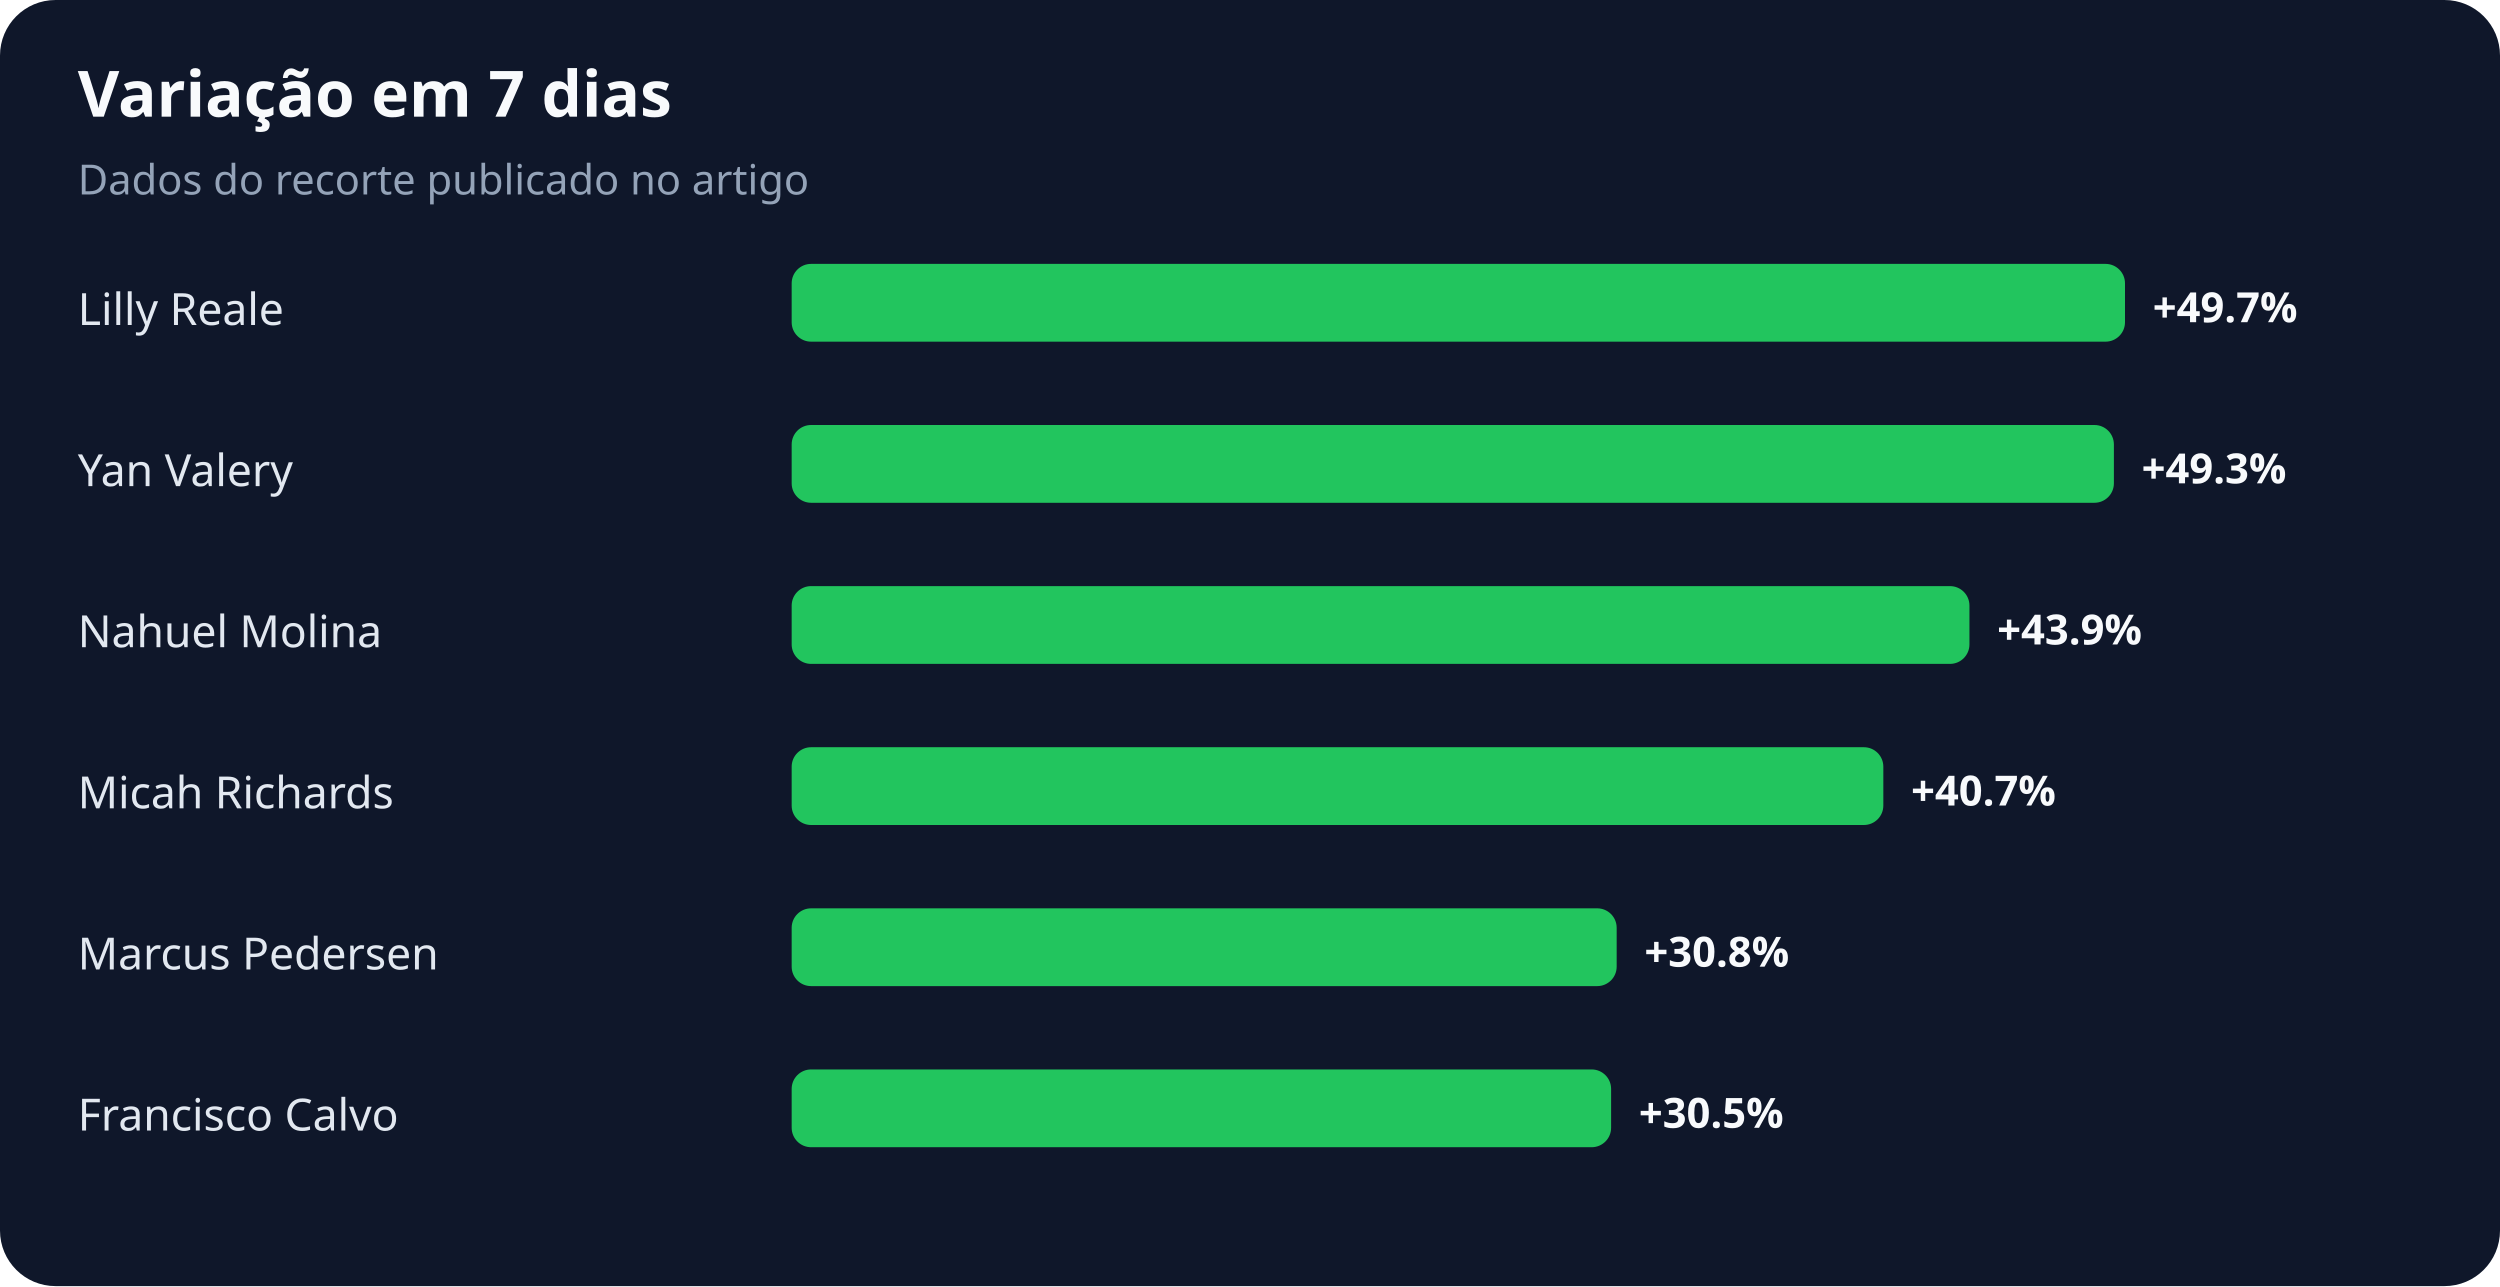
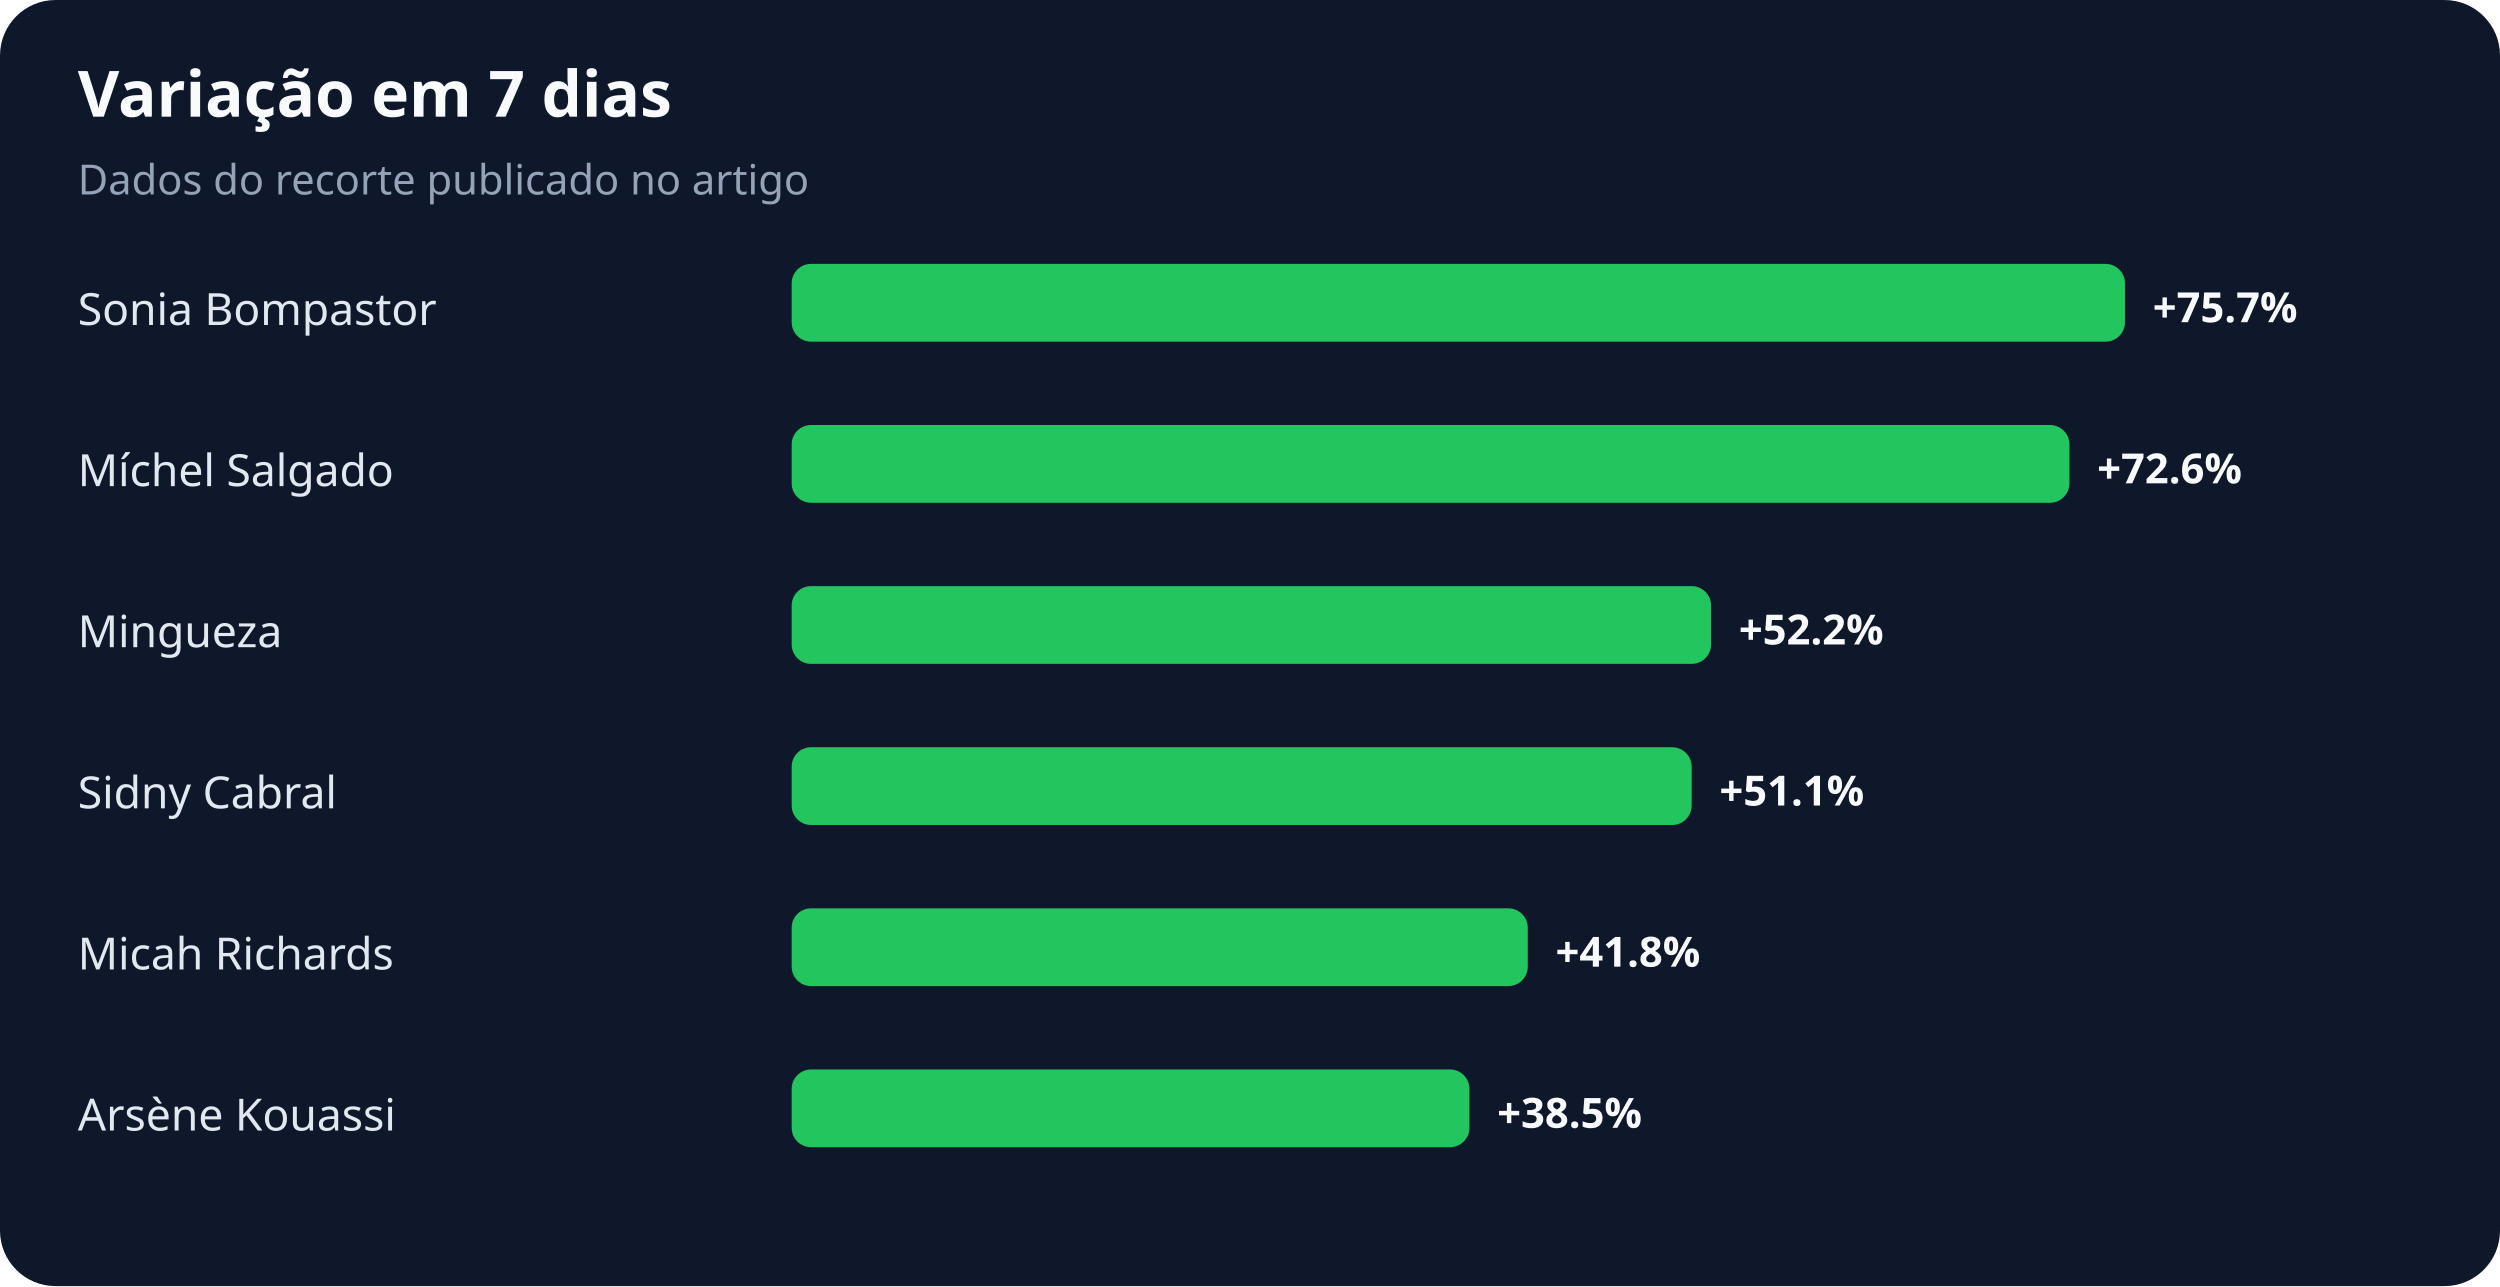
<svg xmlns="http://www.w3.org/2000/svg" width="900" height="463" viewBox="0 0 900 463" role="img" aria-labelledby="title desc">
  <rect width="100%" height="100%" rx="20" fill="#0f172a" />
  <text x="28" y="42" fill="#f8fafc" font-family="system-ui,sans-serif" font-size="23" font-weight="700">Variação em 7 dias</text>
  <text x="28" y="70" fill="#94a3b8" font-family="system-ui,sans-serif" font-size="15">Dados do recorte publicado no artigo</text>
-   <text x="28" y="117" fill="#e2e8f0" font-family="system-ui,sans-serif" font-size="16">Lilly Reale</text>
+   <text x="28" y="117" fill="#e2e8f0" font-family="system-ui,sans-serif" font-size="16">Sonia Bompastor</text>
  <rect x="285" y="95" width="480" height="28" rx="7" fill="#22c55e" />
-   <text x="775" y="116" fill="#f8fafc" font-family="system-ui,sans-serif" font-size="15" font-weight="700">+49.7%</text>
-   <text x="28" y="175" fill="#e2e8f0" font-family="system-ui,sans-serif" font-size="16">Yan Valery</text>
-   <rect x="285" y="153" width="476" height="28" rx="7" fill="#22c55e" />
-   <text x="771" y="174" fill="#f8fafc" font-family="system-ui,sans-serif" font-size="15" font-weight="700">+49.3%</text>
-   <text x="28" y="233" fill="#e2e8f0" font-family="system-ui,sans-serif" font-size="16">Nahuel Molina</text>
-   <rect x="285" y="211" width="424" height="28" rx="7" fill="#22c55e" />
-   <text x="719" y="232" fill="#f8fafc" font-family="system-ui,sans-serif" font-size="15" font-weight="700">+43.9%</text>
-   <text x="28" y="291" fill="#e2e8f0" font-family="system-ui,sans-serif" font-size="16">Micah Richards</text>
-   <rect x="285" y="269" width="393" height="28" rx="7" fill="#22c55e" />
-   <text x="688" y="290" fill="#f8fafc" font-family="system-ui,sans-serif" font-size="15" font-weight="700">+40.7%</text>
-   <text x="28" y="349" fill="#e2e8f0" font-family="system-ui,sans-serif" font-size="16">Marcus Pedersen</text>
-   <rect x="285" y="327" width="297" height="28" rx="7" fill="#22c55e" />
-   <text x="592" y="348" fill="#f8fafc" font-family="system-ui,sans-serif" font-size="15" font-weight="700">+30.8%</text>
-   <text x="28" y="407" fill="#e2e8f0" font-family="system-ui,sans-serif" font-size="16">Francisco Calvo</text>
-   <rect x="285" y="385" width="295" height="28" rx="7" fill="#22c55e" />
-   <text x="590" y="406" fill="#f8fafc" font-family="system-ui,sans-serif" font-size="15" font-weight="700">+30.5%</text>
+   <text x="775" y="116" fill="#f8fafc" font-family="system-ui,sans-serif" font-size="15" font-weight="700">+75.7%</text>
+   <text x="28" y="175" fill="#e2e8f0" font-family="system-ui,sans-serif" font-size="16">Míchel Salgado</text>
+   <rect x="285" y="153" width="460" height="28" rx="7" fill="#22c55e" />
+   <text x="755" y="174" fill="#f8fafc" font-family="system-ui,sans-serif" font-size="15" font-weight="700">+72.6%</text>
+   <text x="28" y="233" fill="#e2e8f0" font-family="system-ui,sans-serif" font-size="16">Mingueza</text>
+   <rect x="285" y="211" width="331" height="28" rx="7" fill="#22c55e" />
+   <text x="626" y="232" fill="#f8fafc" font-family="system-ui,sans-serif" font-size="15" font-weight="700">+52.2%</text>
+   <text x="28" y="291" fill="#e2e8f0" font-family="system-ui,sans-serif" font-size="16">Sidny Cabral</text>
+   <rect x="285" y="269" width="324" height="28" rx="7" fill="#22c55e" />
+   <text x="619" y="290" fill="#f8fafc" font-family="system-ui,sans-serif" font-size="15" font-weight="700">+51.1%</text>
+   <text x="28" y="349" fill="#e2e8f0" font-family="system-ui,sans-serif" font-size="16">Micah Richards</text>
+   <rect x="285" y="327" width="265" height="28" rx="7" fill="#22c55e" />
+   <text x="560" y="348" fill="#f8fafc" font-family="system-ui,sans-serif" font-size="15" font-weight="700">+41.8%</text>
+   <text x="28" y="407" fill="#e2e8f0" font-family="system-ui,sans-serif" font-size="16">Arsène Kouassi</text>
+   <rect x="285" y="385" width="244" height="28" rx="7" fill="#22c55e" />
+   <text x="539" y="406" fill="#f8fafc" font-family="system-ui,sans-serif" font-size="15" font-weight="700">+38.5%</text>
</svg>
